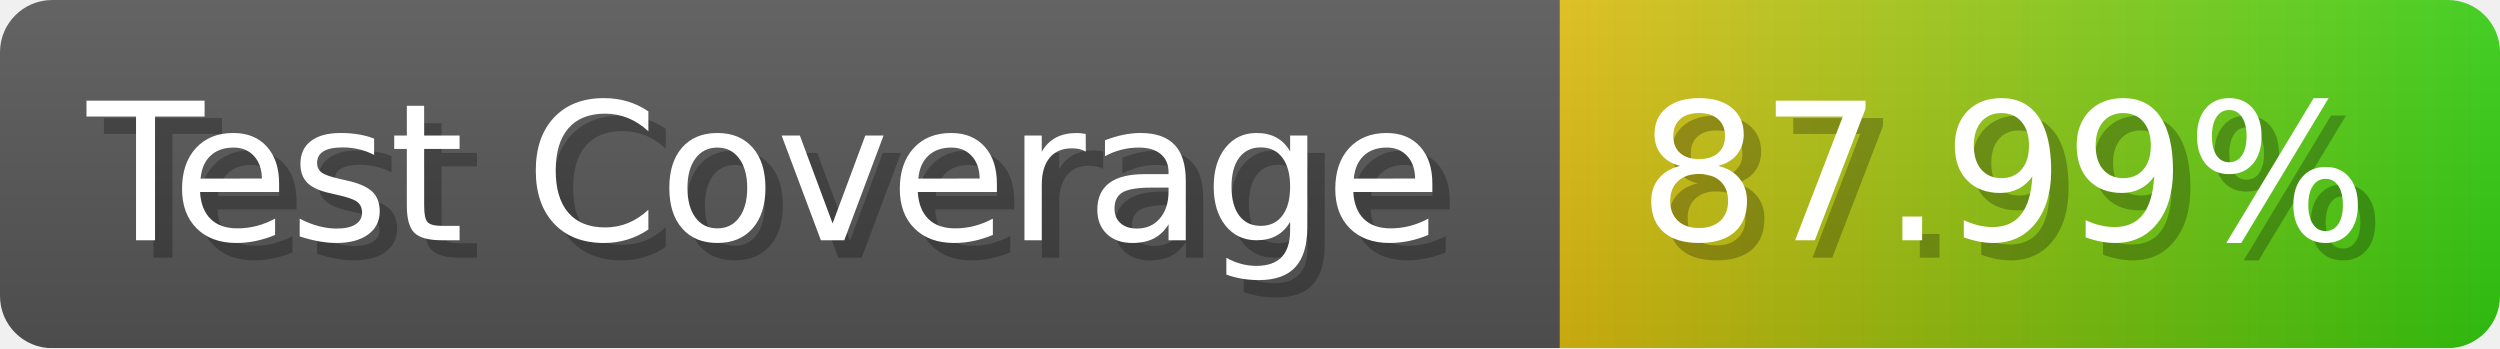
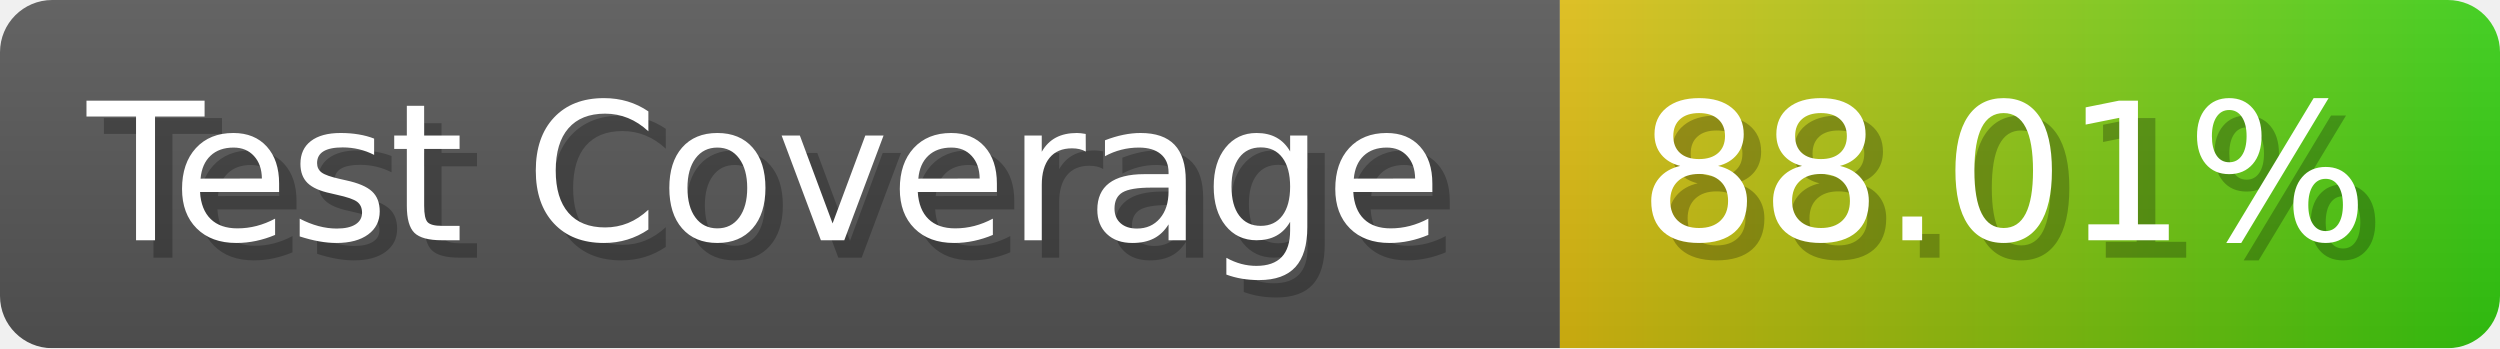
- <svg xmlns="http://www.w3.org/2000/svg" width="143.6" height="20" viewBox="0 0 1436 200" role="img" aria-label="Test Coverage: 87.99%">
+ <svg xmlns="http://www.w3.org/2000/svg" width="143.6" height="20" viewBox="0 0 1436 200" role="img" aria-label="Test Coverage: 88.01%">
  <linearGradient id="a" x2="0" y2="100%">
    <stop offset="0" stop-opacity=".1" stop-color="#EEE" />
    <stop offset="1" stop-opacity=".1" />
  </linearGradient>
  <mask id="m">
    <rect width="1436" height="200" rx="30" fill="#FFF" />
  </mask>
  <g mask="url(#m)">
    <rect width="896" height="200" fill="#555" />
    <rect width="540" height="200" fill="url(#x)" x="896" />
    <rect width="1436" height="200" fill="url(#a)" />
  </g>
  <g aria-hidden="true" fill="#fff" text-anchor="start" font-family="Verdana,DejaVu Sans,sans-serif" font-size="110">
    <text x="60" y="148" textLength="796" fill="#000" opacity="0.25">Test Coverage</text>
    <text x="50" y="138" textLength="796">Test Coverage</text>
-     <text x="951" y="148" textLength="440" fill="#000" opacity="0.25">87.99%</text>
-     <text x="941" y="138" textLength="440">87.99%</text>
+     <text x="951" y="148" textLength="440" fill="#000" opacity="0.25">88.01%</text>
+     <text x="941" y="138" textLength="440">88.01%</text>
  </g>
  <linearGradient id="x" x1="0%" y1="0%" x2="100%" y2="0%">
    <stop offset="0%" style="stop-color:#DB1" />
    <stop offset="100%" style="stop-color:#3C1" />
  </linearGradient>
</svg>
